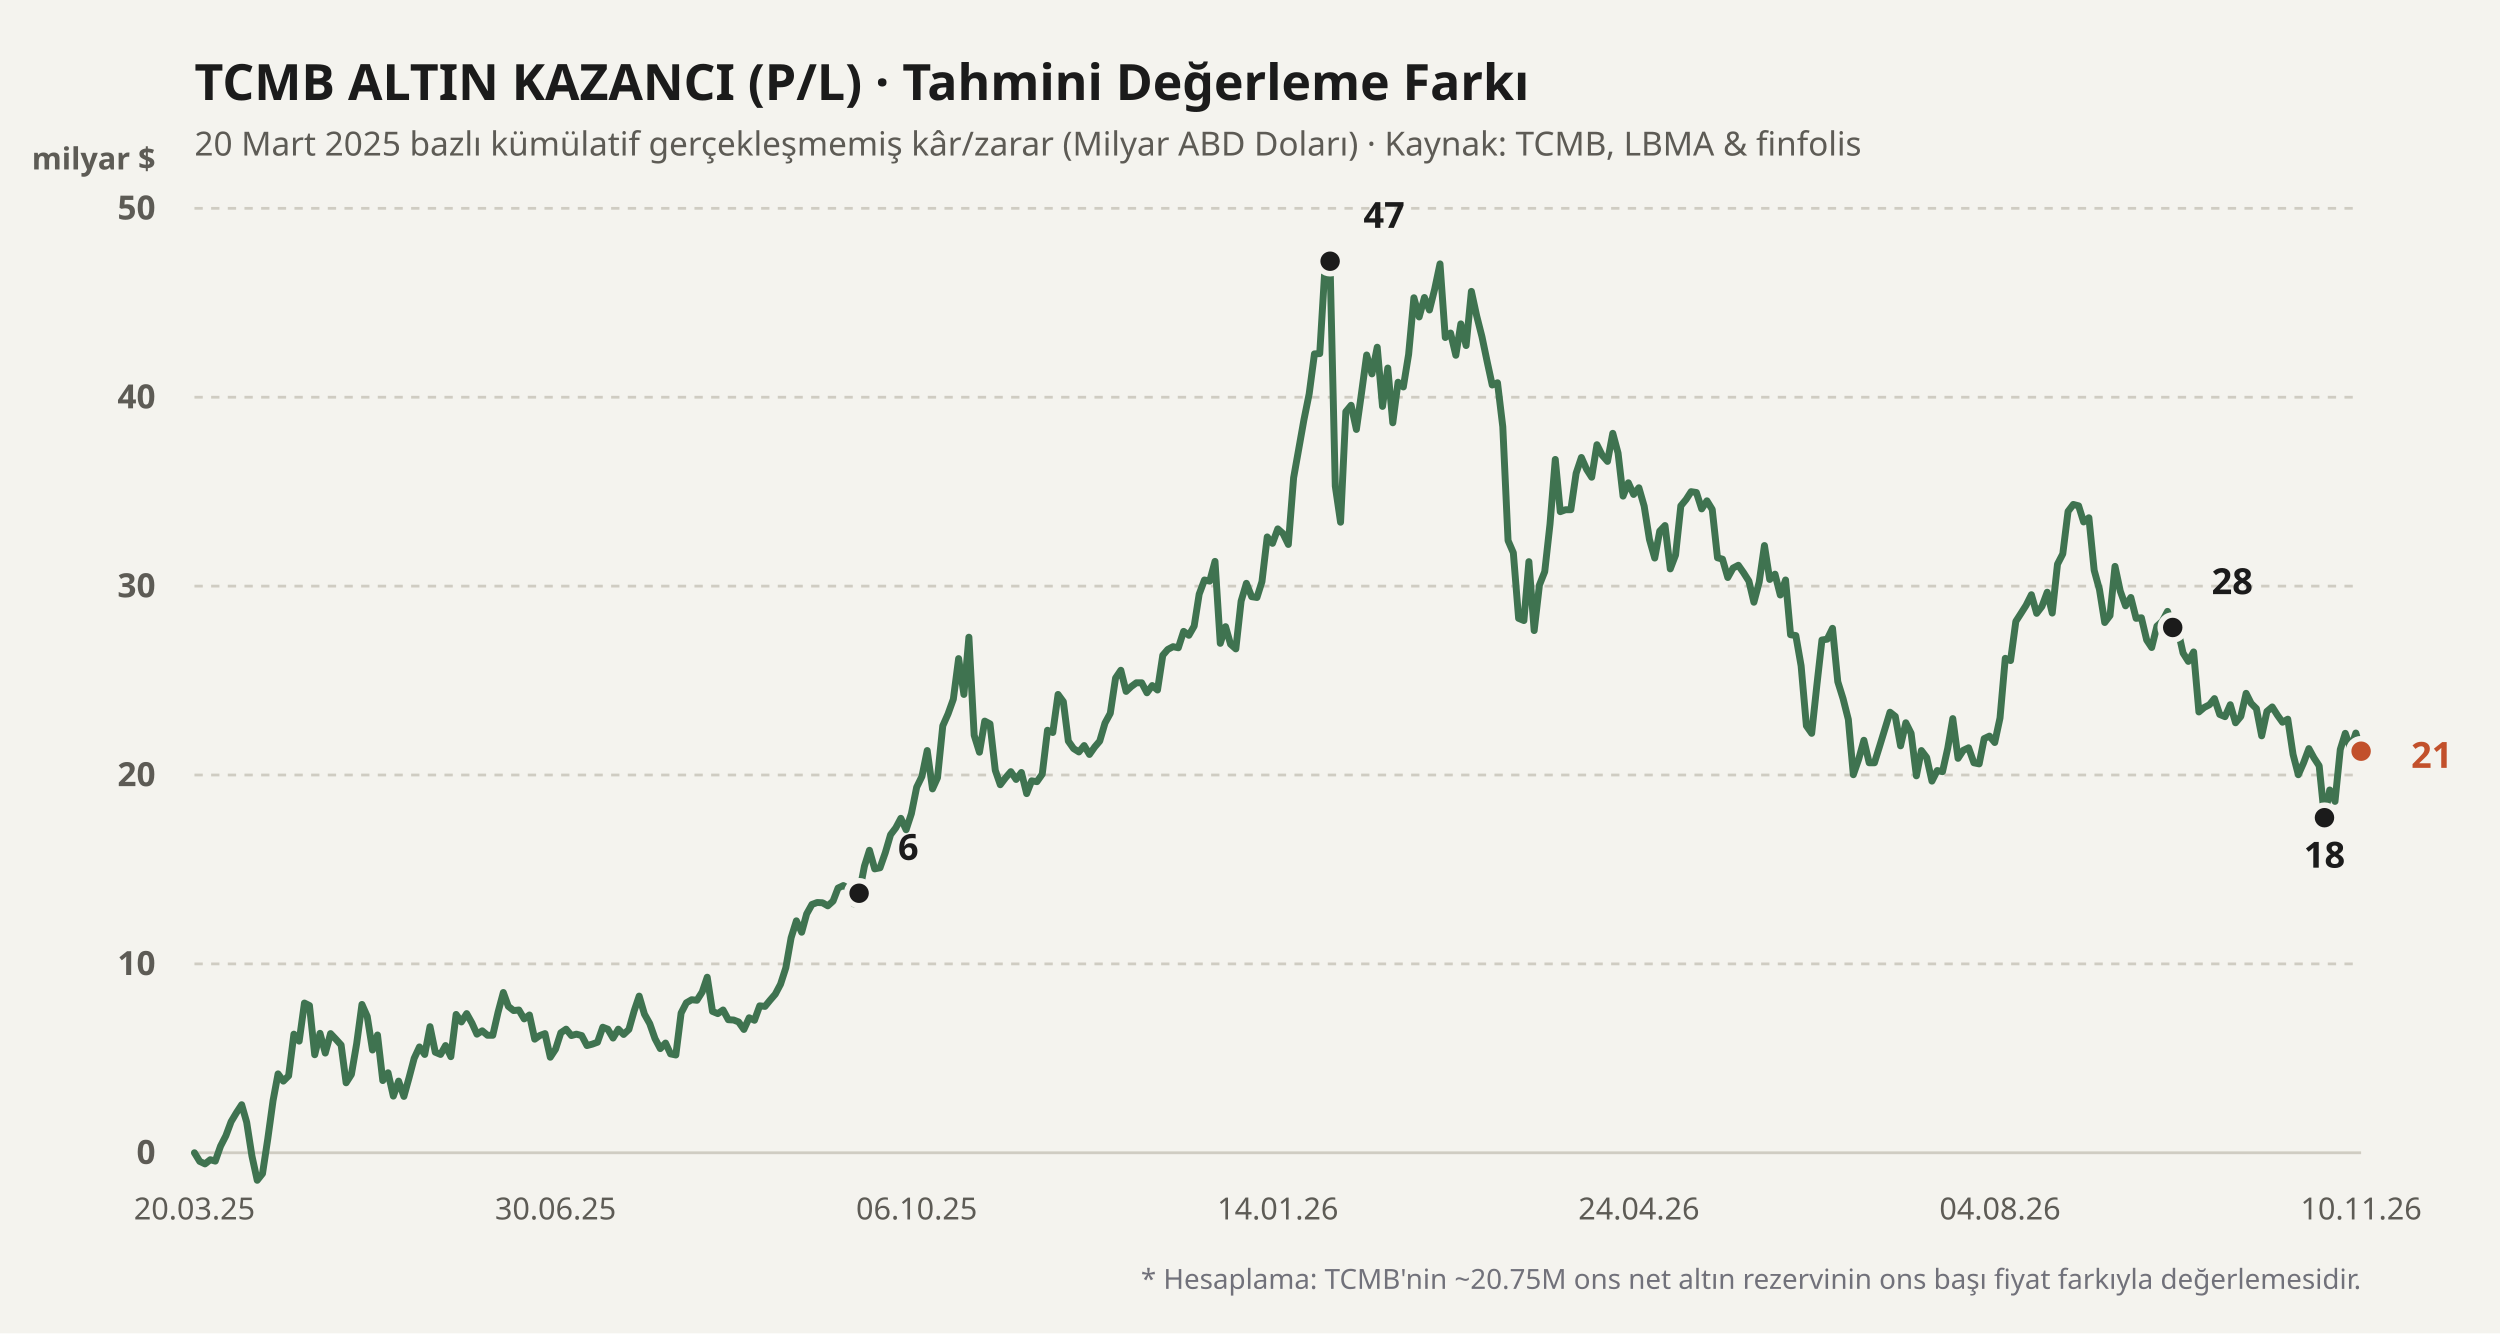
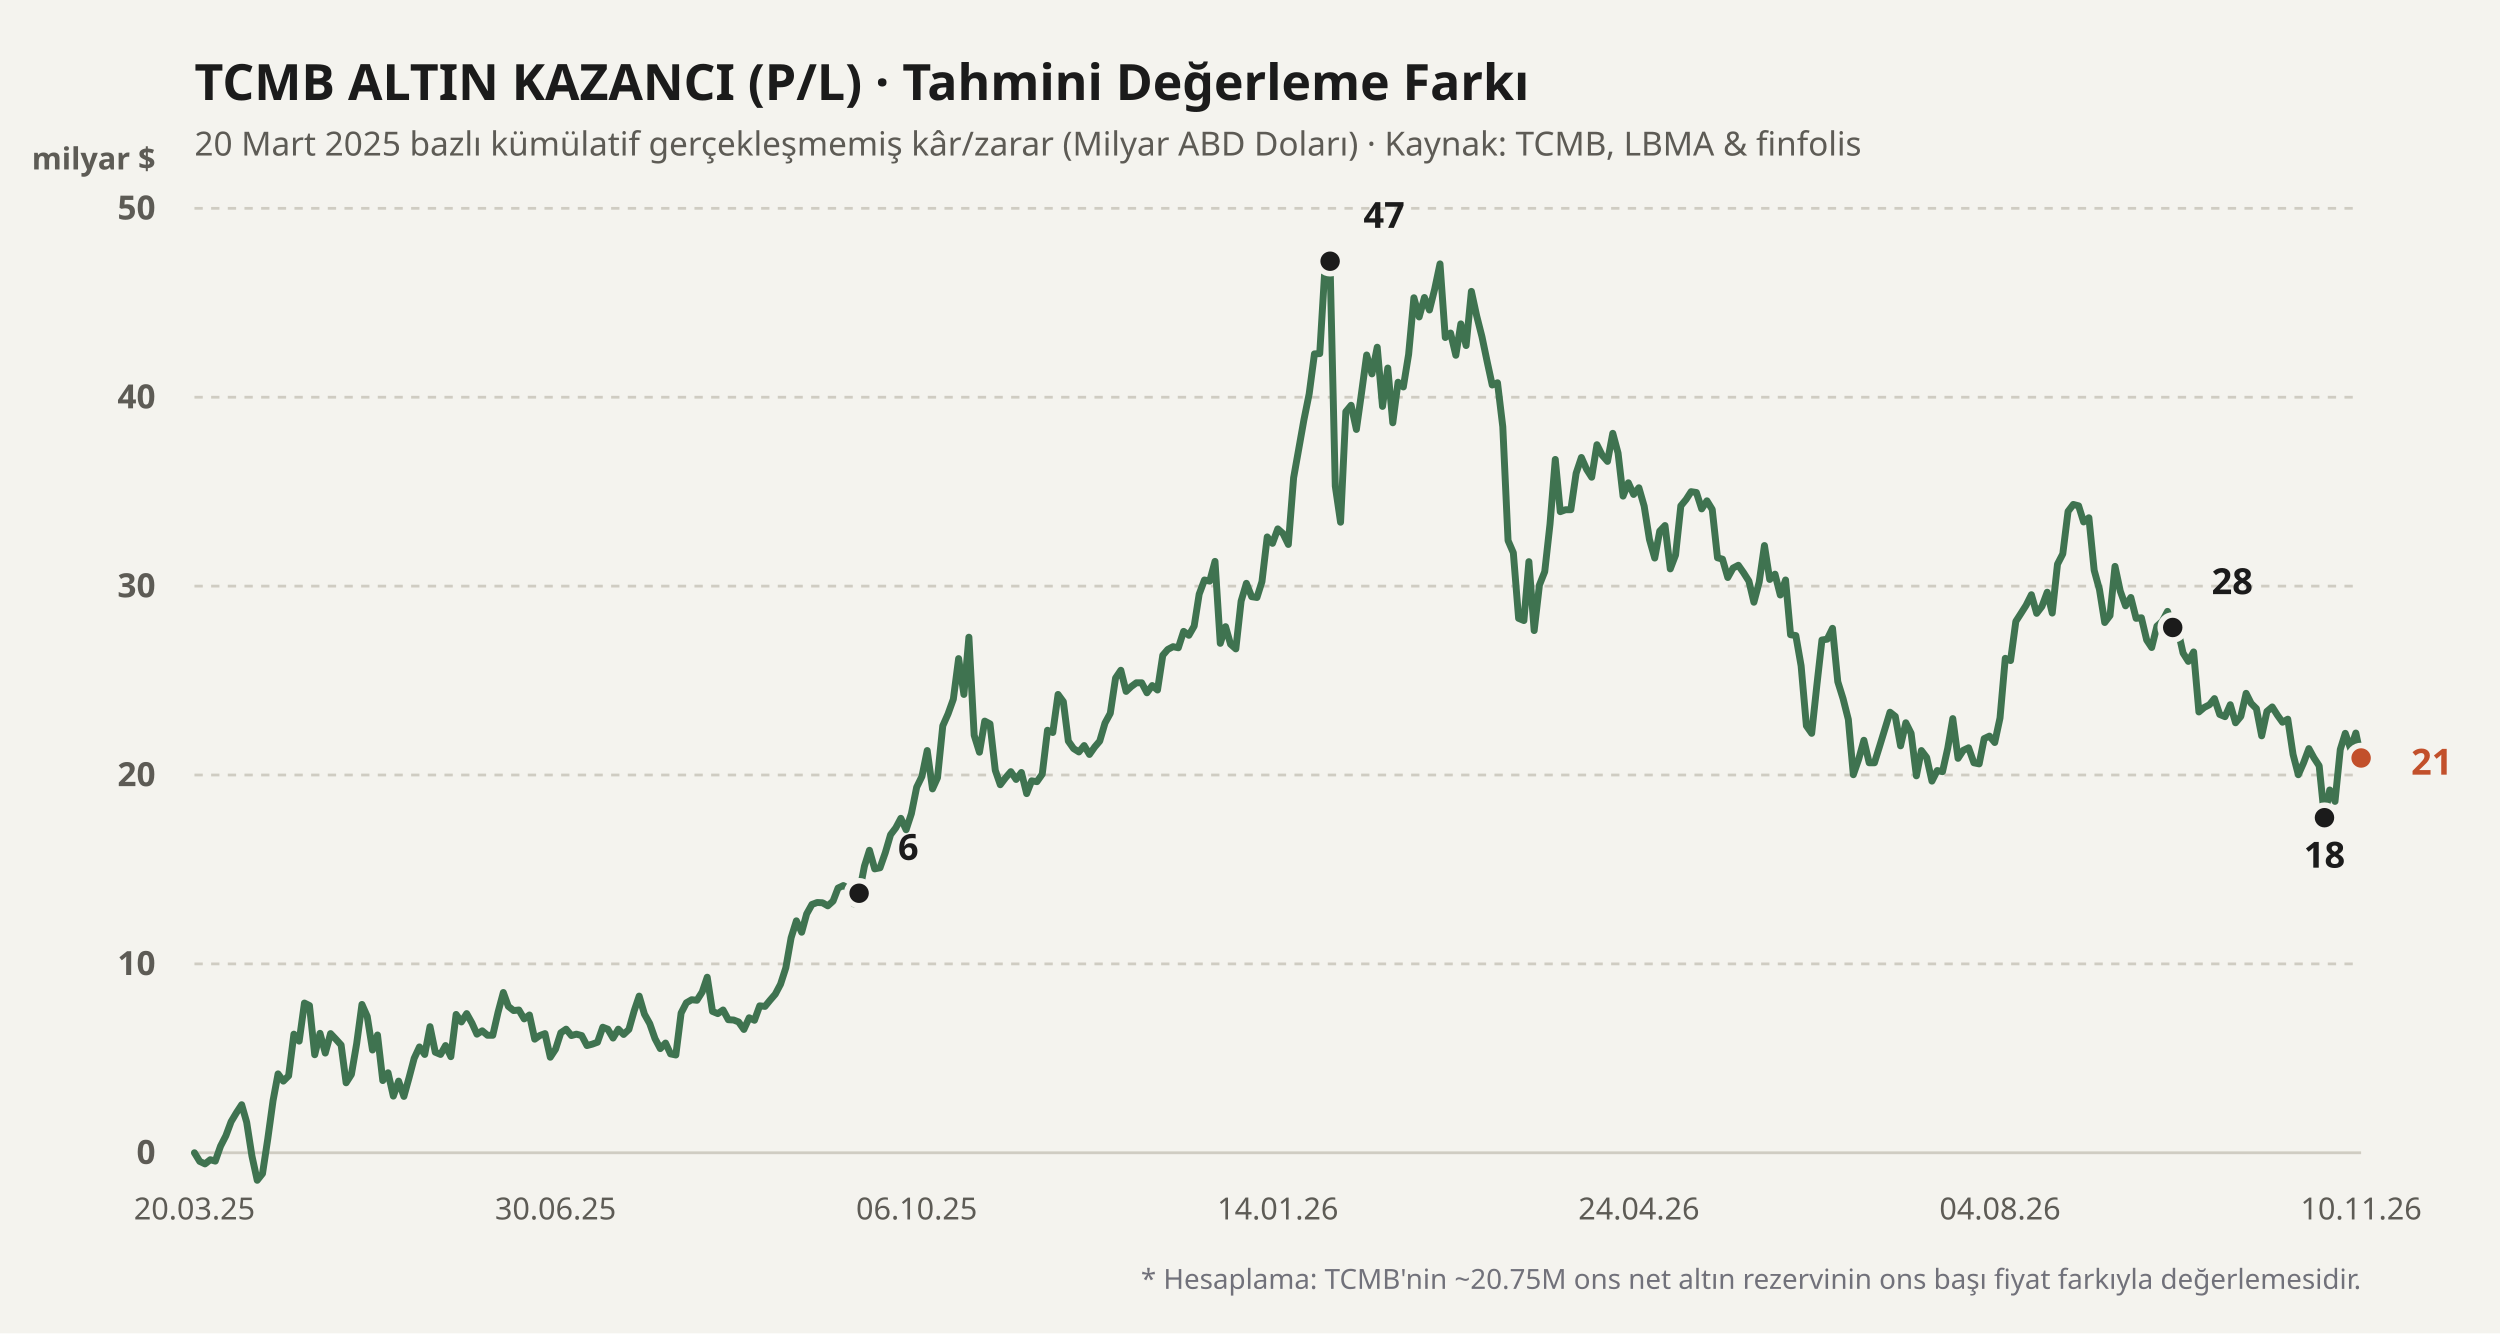
<svg xmlns="http://www.w3.org/2000/svg" viewBox="0 0 900 480" width="100%" height="100%">
  <rect width="900" height="480" fill="#f4f3ee" />
  <text x="70" y="36" fill="#1b1b1b" font-size="18" font-weight="700" font-family="'Bricolage Grotesque', system-ui, sans-serif">
    TCMB ALTIN KAZANCI (P/L) · Tahmini Değerleme Farkı
  </text>
  <text x="70" y="56" fill="#5d5b55" font-size="12" font-family="'Bricolage Grotesque', system-ui, sans-serif">
    20 Mart 2025 bazlı kümülatif gerçekleşmemiş kâr/zarar (Milyar ABD Doları) · Kaynak: TCMB, LBMA &amp; finfolis
  </text>
  <text x="56" y="61" fill="#5d5b55" font-size="11" font-weight="600" font-family="'Bricolage Grotesque', system-ui, sans-serif" text-anchor="end">milyar $</text>
  <line x1="70" y1="415" x2="850" y2="415" stroke="#cfccc2" stroke-width="1" stroke-dasharray="none" />
  <text x="56" y="419" fill="#5d5b55" font-size="12" font-family="'Bricolage Grotesque', system-ui, sans-serif" text-anchor="end" font-weight="600">0</text>
  <line x1="70" y1="347" x2="850" y2="347" stroke="#cfccc2" stroke-width="1" stroke-dasharray="3,3" />
  <text x="56" y="351" fill="#5d5b55" font-size="12" font-family="'Bricolage Grotesque', system-ui, sans-serif" text-anchor="end" font-weight="600">10</text>
  <line x1="70" y1="279" x2="850" y2="279" stroke="#cfccc2" stroke-width="1" stroke-dasharray="3,3" />
  <text x="56" y="283" fill="#5d5b55" font-size="12" font-family="'Bricolage Grotesque', system-ui, sans-serif" text-anchor="end" font-weight="600">20</text>
  <line x1="70" y1="211" x2="850" y2="211" stroke="#cfccc2" stroke-width="1" stroke-dasharray="3,3" />
  <text x="56" y="215" fill="#5d5b55" font-size="12" font-family="'Bricolage Grotesque', system-ui, sans-serif" text-anchor="end" font-weight="600">30</text>
  <line x1="70" y1="143" x2="850" y2="143" stroke="#cfccc2" stroke-width="1" stroke-dasharray="3,3" />
  <text x="56" y="147" fill="#5d5b55" font-size="12" font-family="'Bricolage Grotesque', system-ui, sans-serif" text-anchor="end" font-weight="600">40</text>
  <line x1="70" y1="75" x2="850" y2="75" stroke="#cfccc2" stroke-width="1" stroke-dasharray="3,3" />
  <text x="56" y="79" fill="#5d5b55" font-size="12" font-family="'Bricolage Grotesque', system-ui, sans-serif" text-anchor="end" font-weight="600">50</text>
  <defs>
    <linearGradient id="altin-grad" x1="0" y1="0" x2="0" y2="1">
      <stop offset="0%" stop-color="#3f7350" stop-opacity="0.25" />
      <stop offset="100%" stop-color="#3f7350" stop-opacity="0.02" />
    </linearGradient>
  </defs>
-   <polyline fill="none" stroke="#3f7350" stroke-width="2.5" stroke-linecap="round" stroke-linejoin="round" points="70.0,415.0 71.9,418.1 73.8,419.0 75.7,417.5 77.5,418.0 79.4,412.6 81.3,408.9 83.2,403.8 85.1,400.6 87.0,397.7 88.8,404.0 90.7,416.2 92.6,424.9 94.5,422.5 96.4,410.0 98.3,396.2 100.1,386.6 102.0,389.2 103.9,387.3 105.8,372.3 107.7,374.8 109.6,361.1 111.4,362.0 113.3,379.7 115.2,372.0 117.1,379.1 119.0,372.1 120.9,374.1 122.8,376.2 124.6,389.8 126.5,386.8 128.4,375.7 130.3,361.6 132.2,365.9 134.1,378.0 135.9,372.6 137.8,389.0 139.7,386.2 141.6,394.6 143.5,389.2 145.4,394.7 147.2,388.2 149.1,381.0 151.0,376.9 152.9,379.6 154.8,369.6 156.7,378.8 158.6,379.6 160.4,376.4 162.3,380.4 164.2,365.2 166.1,367.9 168.0,364.9 169.9,368.3 171.7,372.3 173.6,371.1 175.5,372.7 177.4,372.7 179.3,364.4 181.2,357.3 183.0,362.3 184.9,363.8 186.8,363.6 188.7,366.8 190.6,365.4 192.5,374.1 194.3,372.8 196.2,372.1 198.1,380.6 200.0,377.7 201.9,371.8 203.8,370.5 205.7,372.8 207.5,372.3 209.4,372.8 211.3,376.4 213.2,375.9 215.1,375.2 217.0,369.8 218.8,370.5 220.7,373.7 222.6,370.5 224.5,372.4 226.4,370.6 228.3,363.9 230.1,358.6 232.0,365.1 233.9,368.5 235.8,373.9 237.7,377.5 239.6,375.5 241.4,379.4 243.3,379.8 245.2,364.7 247.1,361.0 249.0,359.9 250.9,360.1 252.8,357.1 254.6,351.8 256.5,364.1 258.4,364.9 260.3,363.6 262.2,367.1 264.1,367.2 265.9,367.9 267.8,370.6 269.7,366.4 271.6,367.3 273.5,362.1 275.4,362.3 277.2,360.1 279.1,357.9 281.0,354.3 282.9,348.4 284.8,337.6 286.7,331.5 288.6,335.6 290.4,329.0 292.3,325.6 294.2,324.9 296.1,325.0 298.0,326.1 299.9,324.4 301.7,319.7 303.6,318.8 305.5,319.9 307.4,325.4 309.3,321.6 311.2,311.8 313.0,306.1 314.9,312.8 316.8,312.4 318.7,307.0 320.6,300.5 322.5,298.0 324.3,294.6 326.2,298.7 328.1,292.9 330.0,283.4 331.9,279.5 333.8,270.2 335.7,284.0 337.5,280.0 339.4,261.3 341.3,257.0 343.2,251.7 345.1,237.1 347.0,250.0 348.8,229.4 350.7,264.7 352.6,270.8 354.5,259.6 356.4,260.6 358.3,277.3 360.1,282.5 362.0,280.0 363.9,277.8 365.8,280.6 367.7,278.1 369.6,285.7 371.4,281.1 373.3,281.4 375.2,278.7 377.1,262.9 379.0,263.7 380.9,250.0 382.8,252.6 384.6,266.8 386.5,269.5 388.4,270.7 390.3,268.4 392.2,271.6 394.1,268.9 395.9,266.8 397.8,260.3 399.7,256.8 401.6,244.1 403.5,241.3 405.4,248.9 407.2,247.2 409.1,245.8 411.0,245.8 412.9,249.4 414.8,246.8 416.7,248.4 418.6,235.9 420.4,233.8 422.3,232.8 424.2,233.2 426.1,227.3 428.0,228.7 429.9,225.4 431.7,213.9 433.6,208.8 435.5,209.2 437.4,202.1 439.3,231.6 441.2,225.6 443.0,231.9 444.9,233.6 446.8,216.4 448.7,210.0 450.6,214.8 452.5,215.1 454.3,209.4 456.2,193.3 458.1,195.6 460.0,190.4 461.9,192.1 463.8,196.0 465.7,172.0 467.5,161.9 469.4,151.2 471.3,141.8 473.2,127.4 475.1,127.3 477.0,96.1 478.8,94.0 480.7,175.0 482.6,188.0 484.5,148.2 486.4,145.9 488.3,154.6 490.1,141.8 492.0,127.8 493.9,134.6 495.8,125.0 497.7,146.3 499.6,132.5 501.4,152.2 503.3,137.6 505.2,139.3 507.1,127.6 509.0,107.2 510.9,114.1 512.8,107.1 514.6,111.6 516.5,104.0 518.4,95.0 520.3,121.5 522.2,119.9 524.1,127.9 525.9,116.6 527.8,124.4 529.7,104.9 531.6,113.7 533.5,121.2 535.4,130.3 537.2,138.6 539.1,137.8 541.0,153.6 542.9,194.6 544.8,199.0 546.7,222.6 548.6,223.4 550.4,202.2 552.3,227.0 554.2,210.6 556.1,205.8 558.0,188.7 559.9,165.4 561.7,184.2 563.6,183.5 565.5,183.5 567.4,170.4 569.3,164.7 571.2,169.0 573.0,171.8 574.9,160.1 576.8,163.9 578.7,166.1 580.6,156.0 582.5,163.1 584.3,178.6 586.2,173.8 588.1,178.0 590.0,175.6 591.9,182.2 593.8,194.2 595.7,200.9 597.5,191.2 599.4,189.2 601.3,204.8 603.2,199.8 605.1,182.1 607.0,179.8 608.8,177.0 610.7,177.3 612.6,183.2 614.5,180.3 616.4,183.4 618.3,200.8 620.1,201.3 622.0,207.9 623.9,204.5 625.8,203.5 627.7,206.2 629.6,209.2 631.4,216.8 633.3,209.6 635.2,196.4 637.1,208.6 639.0,206.7 640.9,214.2 642.8,208.8 644.6,228.5 646.5,228.8 648.4,239.7 650.3,261.3 652.2,264.0 654.1,246.4 655.9,230.4 657.8,230.1 659.7,226.2 661.6,245.4 663.5,251.5 665.4,259.0 667.2,278.9 669.1,273.4 671.0,266.5 672.9,274.6 674.8,274.6 676.7,268.5 678.6,262.3 680.4,256.4 682.3,257.9 684.2,268.5 686.1,260.2 688.0,264.0 689.9,279.3 691.7,270.2 693.6,272.7 695.5,281.2 697.4,277.4 699.3,277.8 701.2,269.3 703.0,258.7 704.9,273.0 706.8,270.1 708.7,269.2 710.6,274.6 712.5,275.0 714.3,265.9 716.2,265.0 718.1,267.3 720.0,258.5 721.9,237.0 723.8,237.8 725.7,223.7 727.5,220.9 729.4,217.9 731.3,214.1 733.2,220.8 735.1,218.3 737.0,213.2 738.8,220.7 740.7,203.1 742.6,199.4 744.5,184.1 746.4,181.6 748.3,182.1 750.1,187.9 752.0,186.4 753.9,205.3 755.8,212.2 757.7,224.1 759.6,221.6 761.4,203.9 763.3,212.8 765.2,218.1 767.1,215.1 769.0,222.6 770.9,222.4 772.8,230.4 774.6,233.1 776.5,225.4 778.4,223.7 780.3,220.1 782.2,225.9 784.1,227.0 785.9,235.1 787.8,238.1 789.7,234.7 791.6,256.3 793.5,254.7 795.4,253.7 797.2,251.5 799.1,257.2 801.0,258.0 802.9,253.7 804.8,260.2 806.7,257.9 808.6,249.6 810.4,253.2 812.3,255.1 814.2,264.9 816.1,256.1 818.0,254.5 819.9,257.5 821.7,260.0 823.6,258.9 825.5,271.6 827.4,278.9 829.3,274.6 831.2,269.5 833.0,272.8 834.9,275.7 836.8,294.4 838.7,284.4 840.6,288.5 842.5,269.8 844.3,264.0 846.2,269.5 848.1,263.9 850.0,270.4" />
+   <polyline fill="none" stroke="#3f7350" stroke-width="2.5" stroke-linecap="round" stroke-linejoin="round" points="70.0,415.0 71.9,418.1 73.8,419.0 75.7,417.5 77.5,418.0 79.4,412.6 81.3,408.9 83.2,403.8 85.1,400.6 87.0,397.7 88.8,404.0 90.7,416.2 92.6,424.9 94.5,422.5 96.4,410.0 98.3,396.2 100.1,386.6 102.0,389.2 103.9,387.3 105.8,372.3 107.7,374.8 109.6,361.1 111.4,362.0 113.3,379.7 115.2,372.0 117.1,379.1 119.0,372.1 120.9,374.1 122.8,376.2 124.6,389.8 126.5,386.8 128.4,375.7 130.3,361.6 132.2,365.9 134.1,378.0 135.9,372.6 137.8,389.0 139.7,386.2 141.6,394.6 143.5,389.2 145.4,394.7 147.2,388.2 149.1,381.0 151.0,376.9 152.9,379.6 154.8,369.6 156.7,378.8 158.6,379.6 160.4,376.4 162.3,380.4 164.2,365.2 166.1,367.9 168.0,364.9 169.9,368.3 171.7,372.3 173.6,371.1 175.5,372.7 177.4,372.7 179.3,364.4 181.2,357.3 183.0,362.3 184.9,363.8 186.8,363.6 188.7,366.8 190.6,365.4 192.5,374.1 194.3,372.8 196.2,372.1 198.1,380.6 200.0,377.7 201.9,371.8 203.8,370.5 205.7,372.8 207.5,372.3 209.4,372.8 211.3,376.4 213.2,375.9 215.1,375.2 217.0,369.8 218.8,370.5 220.7,373.7 222.6,370.5 224.5,372.4 226.4,370.6 228.3,363.9 230.1,358.6 232.0,365.1 233.9,368.5 235.8,373.9 237.7,377.5 239.6,375.5 241.4,379.4 243.3,379.8 245.2,364.7 247.1,361.0 249.0,359.9 250.9,360.1 252.8,357.1 254.6,351.8 256.5,364.1 258.4,364.9 260.3,363.6 262.2,367.1 264.1,367.2 265.9,367.9 267.8,370.6 269.7,366.4 271.6,367.3 273.5,362.1 275.4,362.3 277.2,360.1 279.1,357.9 281.0,354.3 282.9,348.4 284.8,337.6 286.7,331.5 288.6,335.6 290.4,329.0 292.3,325.6 294.2,324.9 296.1,325.0 298.0,326.1 299.9,324.4 301.7,319.7 303.6,318.8 305.5,319.9 307.4,325.4 309.3,321.6 311.2,311.8 313.0,306.1 314.9,312.8 316.8,312.4 318.7,307.0 320.6,300.5 322.5,298.0 324.3,294.6 326.2,298.7 328.1,292.9 330.0,283.4 331.9,279.5 333.8,270.2 335.7,284.0 337.5,280.0 339.4,261.3 341.3,257.0 343.2,251.7 345.1,237.1 347.0,250.0 348.8,229.4 350.7,264.7 352.6,270.8 354.5,259.6 356.4,260.6 358.3,277.3 360.1,282.5 362.0,280.0 363.9,277.8 365.8,280.6 367.7,278.1 369.6,285.7 371.4,281.1 373.3,281.4 375.2,278.7 377.1,262.9 379.0,263.7 380.9,250.0 382.8,252.6 384.6,266.8 386.5,269.5 388.4,270.7 390.3,268.4 392.2,271.6 394.1,268.9 395.9,266.8 397.8,260.3 399.7,256.8 401.6,244.1 403.5,241.3 405.4,248.9 407.2,247.2 409.1,245.8 411.0,245.8 412.9,249.4 414.8,246.8 416.7,248.4 418.6,235.9 420.4,233.8 422.3,232.8 424.2,233.2 426.1,227.3 428.0,228.7 429.9,225.4 431.7,213.9 433.6,208.8 435.5,209.2 437.4,202.1 439.3,231.6 441.2,225.6 443.0,231.9 444.9,233.6 446.8,216.4 448.7,210.0 450.6,214.8 452.5,215.1 454.3,209.4 456.2,193.3 458.1,195.6 460.0,190.4 461.9,192.1 463.8,196.0 465.7,172.0 467.5,161.9 469.4,151.2 471.3,141.8 473.2,127.4 475.1,127.3 477.0,96.1 478.8,94.0 480.7,175.0 482.6,188.0 484.5,148.2 486.4,145.9 488.3,154.6 490.1,141.8 492.0,127.8 493.9,134.6 495.8,125.0 497.7,146.3 499.6,132.5 501.4,152.2 503.3,137.6 505.2,139.3 507.1,127.6 509.0,107.2 510.9,114.1 512.8,107.1 514.6,111.6 516.5,104.0 518.4,95.0 520.3,121.5 522.2,119.9 524.1,127.9 525.9,116.6 527.8,124.4 529.7,104.9 531.6,113.7 533.5,121.2 535.4,130.3 537.2,138.6 539.1,137.8 541.0,153.6 542.9,194.6 544.8,199.0 546.7,222.6 548.6,223.4 550.4,202.2 552.3,227.0 554.2,210.6 556.1,205.8 558.0,188.7 559.9,165.4 561.7,184.2 563.6,183.5 565.5,183.5 567.4,170.4 569.3,164.7 571.2,169.0 573.0,171.8 574.9,160.1 576.8,163.9 578.7,166.1 580.6,156.0 582.5,163.1 584.3,178.6 586.2,173.8 588.1,178.0 590.0,175.6 591.9,182.2 593.8,194.2 595.7,200.9 597.5,191.2 599.4,189.2 601.3,204.8 603.2,199.8 605.1,182.1 607.0,179.8 608.8,177.0 610.7,177.3 612.6,183.2 614.5,180.3 616.4,183.4 618.3,200.8 620.1,201.3 622.0,207.9 623.9,204.5 625.8,203.5 627.7,206.2 629.6,209.2 631.4,216.8 633.3,209.6 635.2,196.4 637.1,208.6 639.0,206.7 640.9,214.2 642.8,208.8 644.6,228.5 646.5,228.8 648.4,239.7 650.3,261.3 652.2,264.0 654.1,246.4 655.9,230.4 657.8,230.1 659.7,226.2 661.6,245.4 663.5,251.5 665.4,259.0 667.2,278.9 669.1,273.4 671.0,266.5 672.9,274.6 674.8,274.6 676.7,268.5 678.6,262.3 680.4,256.4 682.3,257.9 684.2,268.5 686.1,260.2 688.0,264.0 689.9,279.3 691.7,270.2 693.6,272.7 695.5,281.2 697.4,277.4 699.3,277.8 701.2,269.3 703.0,258.7 704.9,273.0 706.8,270.1 708.7,269.2 710.6,274.6 712.5,275.0 714.3,265.9 716.2,265.0 718.1,267.3 720.0,258.5 721.9,237.0 723.8,237.8 725.7,223.7 727.5,220.9 729.4,217.9 731.3,214.1 733.2,220.8 735.1,218.3 737.0,213.2 738.8,220.7 740.7,203.1 742.6,199.4 744.5,184.1 746.4,181.6 748.3,182.1 750.1,187.9 752.0,186.4 753.9,205.3 755.8,212.2 757.7,224.1 759.6,221.6 761.4,203.9 763.3,212.8 765.2,218.1 767.1,215.1 769.0,222.6 770.9,222.4 772.8,230.4 774.6,233.1 776.5,225.4 778.4,223.7 780.3,220.1 782.2,225.9 784.1,227.0 785.9,235.1 787.8,238.1 789.7,234.7 791.6,256.3 793.5,254.7 795.4,253.7 797.2,251.5 799.1,257.2 801.0,258.0 802.9,253.7 804.8,260.2 806.7,257.9 808.6,249.6 810.4,253.2 812.3,255.1 814.2,264.9 816.1,256.1 818.0,254.5 819.9,257.5 821.7,260.0 823.6,258.9 825.5,271.6 827.4,278.9 829.3,274.6 831.2,269.5 833.0,272.8 834.9,275.7 836.8,294.4 838.7,284.4 840.6,288.5 842.5,269.8 844.3,264.0 846.2,269.5 848.1,263.9 850.0,272.9" />
  <circle cx="309.275" cy="321.568" r="4.5" fill="#1b1b1b" stroke="#f4f3ee" stroke-width="2" />
  <text x="323.275" y="309.568" fill="#1b1b1b" font-weight="700" font-size="13" font-family="'Bricolage Grotesque', system-ui, sans-serif" text-anchor="start">6</text>
  <circle cx="478.841" cy="94.04" r="4.5" fill="#1b1b1b" stroke="#f4f3ee" stroke-width="2" />
  <text x="490.841" y="82.04" fill="#1b1b1b" font-weight="700" font-size="13" font-family="'Bricolage Grotesque', system-ui, sans-serif" text-anchor="start">47</text>
  <circle cx="836.812" cy="294.368" r="4.5" fill="#1b1b1b" stroke="#f4f3ee" stroke-width="2" />
  <text x="836.812" y="312.368" fill="#1b1b1b" font-weight="700" font-size="13" font-family="'Bricolage Grotesque', system-ui, sans-serif" text-anchor="middle">18</text>
  <circle cx="782.174" cy="225.892" r="4.5" fill="#1b1b1b" stroke="#f4f3ee" stroke-width="2" />
  <text x="796.174" y="213.892" fill="#1b1b1b" font-weight="700" font-size="13" font-family="'Bricolage Grotesque', system-ui, sans-serif" text-anchor="start">28</text>
-   <circle cx="850" cy="270.432" r="4.5" fill="#c2502b" stroke="#f4f3ee" stroke-width="2" />
-   <text x="868" y="276.432" fill="#c2502b" font-weight="700" font-size="13" font-family="'Bricolage Grotesque', system-ui, sans-serif" text-anchor="start">21</text>
+   <circle cx="850" cy="272.88" r="4.5" fill="#c2502b" stroke="#f4f3ee" stroke-width="2" />
+   <text x="868" y="278.88" fill="#c2502b" font-weight="700" font-size="13" font-family="'Bricolage Grotesque', system-ui, sans-serif" text-anchor="start">21</text>
  <text x="70" y="439" fill="#5d5b55" font-size="11" font-family="'Bricolage Grotesque', system-ui, sans-serif" text-anchor="middle">20.03.25</text>
  <text x="200" y="439" fill="#5d5b55" font-size="11" font-family="'Bricolage Grotesque', system-ui, sans-serif" text-anchor="middle">30.06.25</text>
  <text x="330" y="439" fill="#5d5b55" font-size="11" font-family="'Bricolage Grotesque', system-ui, sans-serif" text-anchor="middle">06.10.25</text>
  <text x="460" y="439" fill="#5d5b55" font-size="11" font-family="'Bricolage Grotesque', system-ui, sans-serif" text-anchor="middle">14.01.26</text>
  <text x="590" y="439" fill="#5d5b55" font-size="11" font-family="'Bricolage Grotesque', system-ui, sans-serif" text-anchor="middle">24.04.26</text>
  <text x="720" y="439" fill="#5d5b55" font-size="11" font-family="'Bricolage Grotesque', system-ui, sans-serif" text-anchor="middle">04.08.26</text>
  <text x="850" y="439" fill="#5d5b55" font-size="11" font-family="'Bricolage Grotesque', system-ui, sans-serif" text-anchor="middle">10.11.26</text>
  <text x="850" y="464" fill="#71717a" font-size="10" font-family="'Bricolage Grotesque', system-ui, sans-serif" text-anchor="end">
    * Hesaplama: TCMB'nin ~20.75M ons net altın rezervinin ons başı fiyat farkıyla değerlemesidir.
  </text>
</svg>
